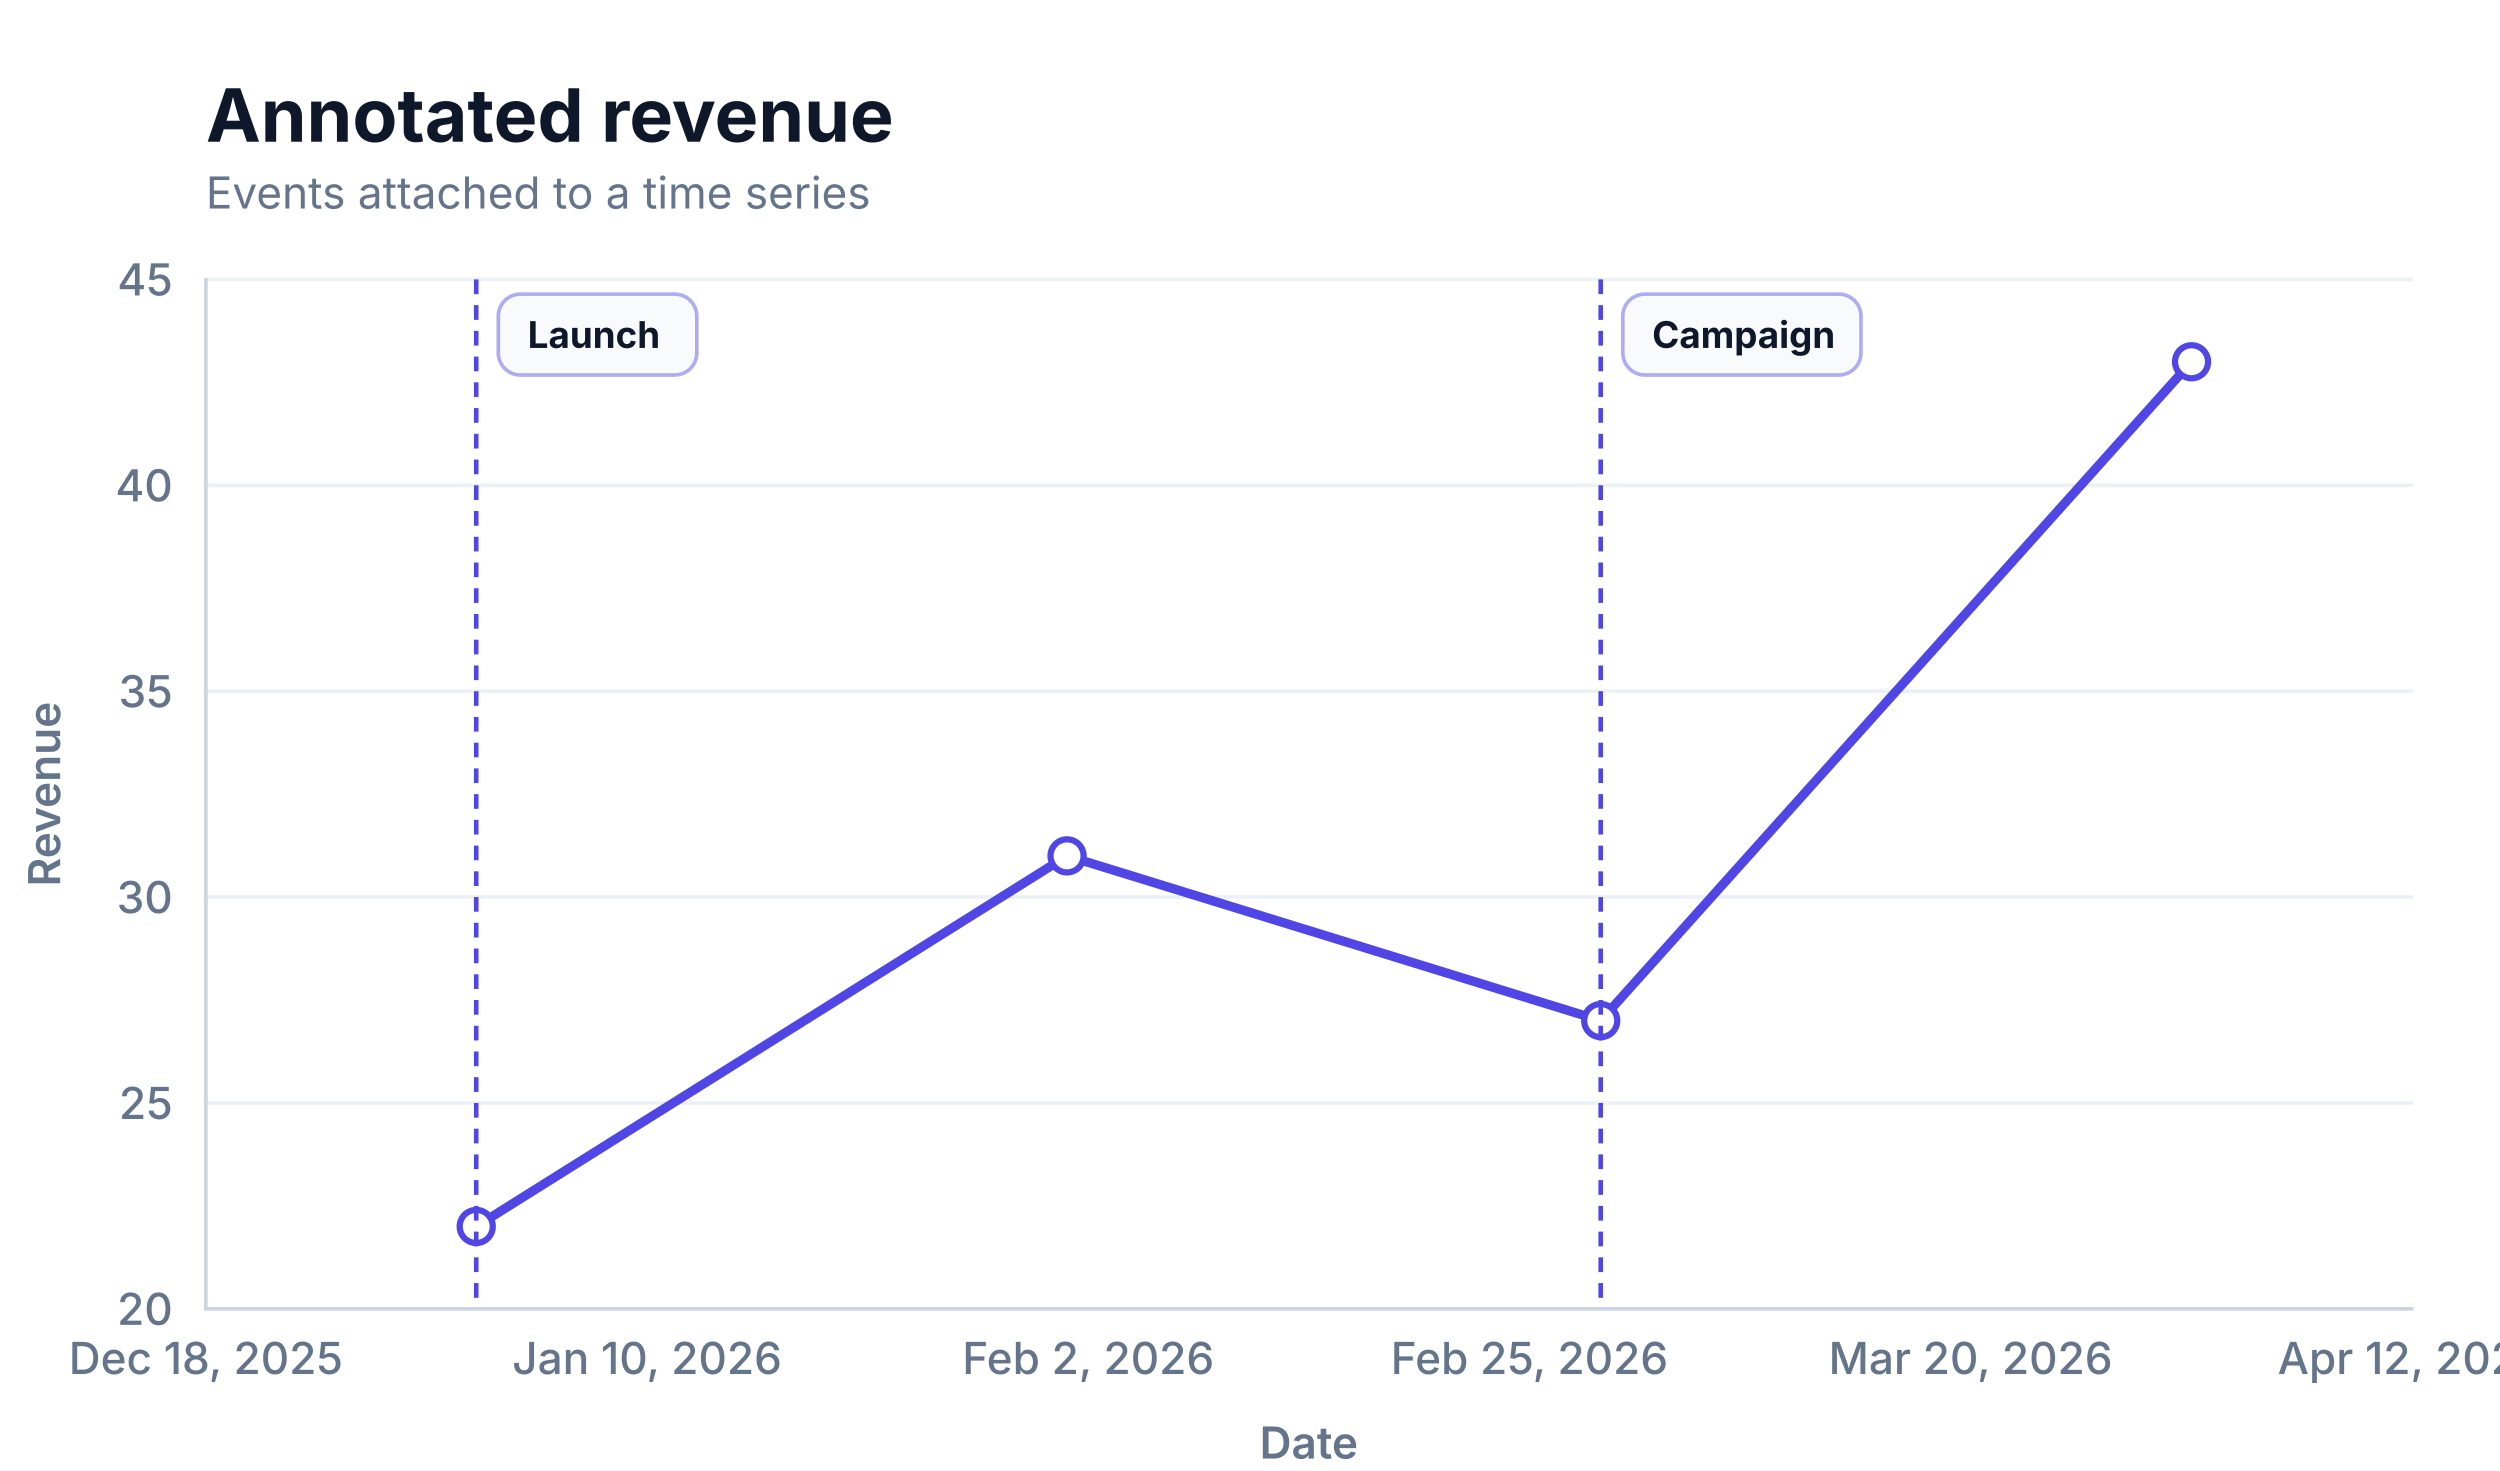
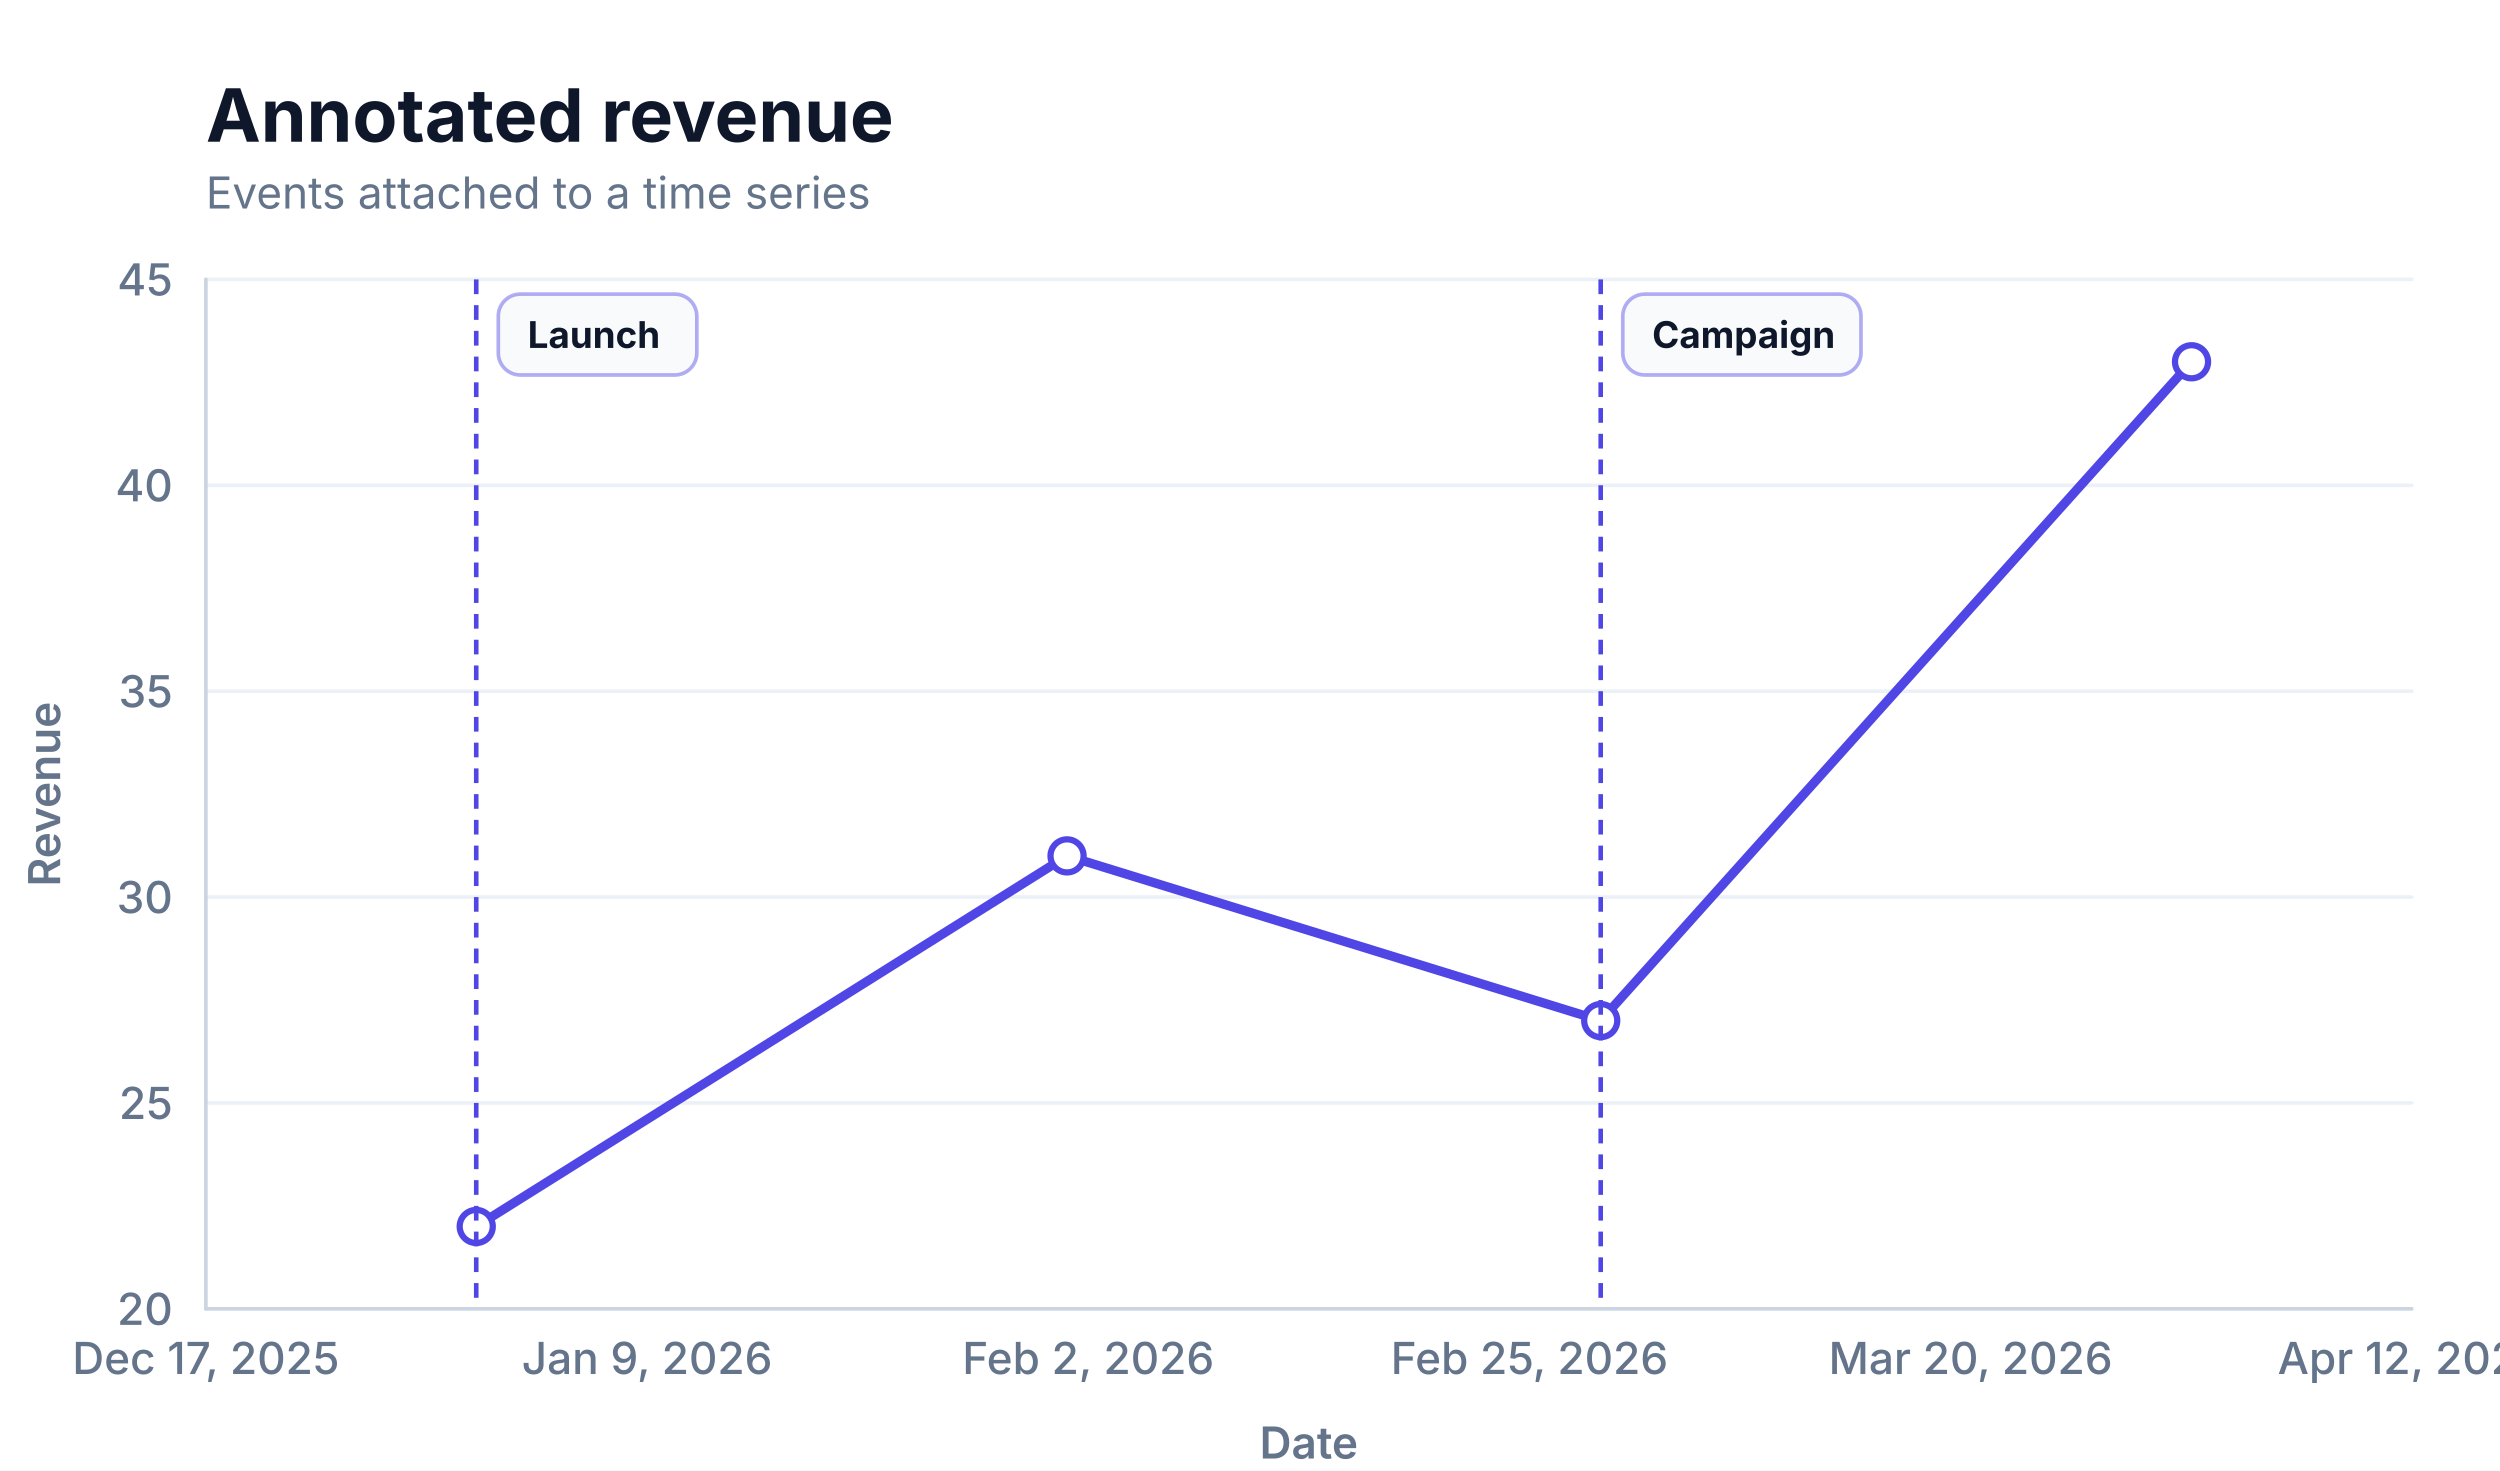
<svg xmlns="http://www.w3.org/2000/svg" width="680" height="400" viewBox="0 0 680 400" role="img" aria-labelledby="title description">
  <defs>
    <clipPath id="clip-1">
      <rect x="56" y="76" width="600" height="280" />
    </clipPath>
  </defs>
  <rect width="100%" height="100%" fill="#ffffff" />
  <g data-scene-node="scene:root">
    <line data-scene-node="axis-y:grid:1" opacity="0.82" x1="56" y1="300" x2="656" y2="300" fill="none" stroke="#e8eef6" stroke-width="1" stroke-linecap="round" />
    <line data-scene-node="axis-y:grid:2" opacity="0.82" x1="56" y1="244" x2="656" y2="244" fill="none" stroke="#e8eef6" stroke-width="1" stroke-linecap="round" />
    <line data-scene-node="axis-y:grid:3" opacity="0.82" x1="56" y1="188" x2="656" y2="188" fill="none" stroke="#e8eef6" stroke-width="1" stroke-linecap="round" />
    <line data-scene-node="axis-y:grid:4" opacity="0.82" x1="56" y1="132" x2="656" y2="132" fill="none" stroke="#e8eef6" stroke-width="1" stroke-linecap="round" />
    <line data-scene-node="axis-y:grid:5" opacity="0.82" x1="56" y1="76" x2="656" y2="76" fill="none" stroke="#e8eef6" stroke-width="1" stroke-linecap="round" />
    <g data-scene-node="layer-0:group" clip-path="url(#clip-1)">
      <path data-scene-node="layer-0:line:0" d="M 129.536 333.6 L 290.24 232.8 L 435.392 277.6 L 596.096 98.4" fill="none" stroke="#4f46e5" stroke-width="2.5" stroke-linecap="round" stroke-linejoin="round" />
      <circle data-scene-node="layer-0:point:0" cx="129.536" cy="333.6" r="4.5" fill="#ffffff" stroke="#4f46e5" stroke-width="1.7" />
      <circle data-scene-node="layer-0:point:1" cx="290.24" cy="232.8" r="4.5" fill="#ffffff" stroke="#4f46e5" stroke-width="1.7" />
      <circle data-scene-node="layer-0:point:2" cx="435.392" cy="277.6" r="4.5" fill="#ffffff" stroke="#4f46e5" stroke-width="1.7" />
      <circle data-scene-node="layer-0:point:3" cx="596.096" cy="98.4" r="4.5" fill="#ffffff" stroke="#4f46e5" stroke-width="1.7" />
      <line data-scene-node="layer-0:annotation-line:0" x1="129.536" y1="76" x2="129.536" y2="356" fill="none" stroke="#4f46e5" stroke-width="1.25" stroke-dasharray="4 3" />
      <line data-scene-node="layer-0:annotation-line:2" x1="435.392" y1="76" x2="435.392" y2="356" fill="none" stroke="#4f46e5" stroke-width="1.25" stroke-dasharray="4 3" />
      <rect data-scene-node="layer-0:annotation-pill:0" opacity="0.96" x="135.536" y="80" width="54" height="22" rx="6" fill="#f8fafc" stroke="#4f46e575" stroke-width="1" />
      <rect data-scene-node="layer-0:annotation-pill:2" opacity="0.96" x="441.392" y="80" width="64.8" height="22" rx="6" fill="#f8fafc" stroke="#4f46e575" stroke-width="1" />
      <text data-scene-node="layer-0:annotation-label:0" x="143.536" y="91" fill="#0f172a" font-family="Inter, ui-sans-serif, system-ui, -apple-system, BlinkMacSystemFont, &quot;Segoe UI&quot;, sans-serif" font-size="10" font-weight="650" text-anchor="start" dominant-baseline="central">Launch</text>
      <text data-scene-node="layer-0:annotation-label:2" x="449.392" y="91" fill="#0f172a" font-family="Inter, ui-sans-serif, system-ui, -apple-system, BlinkMacSystemFont, &quot;Segoe UI&quot;, sans-serif" font-size="10" font-weight="650" text-anchor="start" dominant-baseline="central">Campaign</text>
    </g>
    <line data-scene-node="axis-x:line" x1="56" y1="356" x2="656" y2="356" fill="none" stroke="#cbd5e1" stroke-width="1" stroke-linecap="round" />
    <line data-scene-node="axis-y:line" x1="56" y1="76" x2="56" y2="356" fill="none" stroke="#cbd5e1" stroke-width="1" stroke-linecap="round" />
-     <text data-scene-node="axis-x:label:0" x="56" y="365" fill="#64748b" font-family="Inter, ui-sans-serif, system-ui, -apple-system, BlinkMacSystemFont, &quot;Segoe UI&quot;, sans-serif" font-size="12" font-weight="500" text-anchor="middle" dominant-baseline="text-before-edge">Dec 18, 2025</text>
-     <text data-scene-node="axis-x:label:1" x="176" y="365" fill="#64748b" font-family="Inter, ui-sans-serif, system-ui, -apple-system, BlinkMacSystemFont, &quot;Segoe UI&quot;, sans-serif" font-size="12" font-weight="500" text-anchor="middle" dominant-baseline="text-before-edge">Jan 10, 2026</text>
+     <text data-scene-node="axis-x:label:0" x="56" y="365" fill="#64748b" font-family="Inter, ui-sans-serif, system-ui, -apple-system, BlinkMacSystemFont, &quot;Segoe UI&quot;, sans-serif" font-size="12" font-weight="500" text-anchor="middle" dominant-baseline="text-before-edge">Dec 17, 2025</text>
+     <text data-scene-node="axis-x:label:1" x="176" y="365" fill="#64748b" font-family="Inter, ui-sans-serif, system-ui, -apple-system, BlinkMacSystemFont, &quot;Segoe UI&quot;, sans-serif" font-size="12" font-weight="500" text-anchor="middle" dominant-baseline="text-before-edge">Jan 9, 2026</text>
    <text data-scene-node="axis-x:label:2" x="296" y="365" fill="#64748b" font-family="Inter, ui-sans-serif, system-ui, -apple-system, BlinkMacSystemFont, &quot;Segoe UI&quot;, sans-serif" font-size="12" font-weight="500" text-anchor="middle" dominant-baseline="text-before-edge">Feb 2, 2026</text>
    <text data-scene-node="axis-x:label:3" x="416" y="365" fill="#64748b" font-family="Inter, ui-sans-serif, system-ui, -apple-system, BlinkMacSystemFont, &quot;Segoe UI&quot;, sans-serif" font-size="12" font-weight="500" text-anchor="middle" dominant-baseline="text-before-edge">Feb 25, 2026</text>
    <text data-scene-node="axis-x:label:4" x="536" y="365" fill="#64748b" font-family="Inter, ui-sans-serif, system-ui, -apple-system, BlinkMacSystemFont, &quot;Segoe UI&quot;, sans-serif" font-size="12" font-weight="500" text-anchor="middle" dominant-baseline="text-before-edge">Mar 20, 2026</text>
    <text data-scene-node="axis-x:label:5" x="656" y="365" fill="#64748b" font-family="Inter, ui-sans-serif, system-ui, -apple-system, BlinkMacSystemFont, &quot;Segoe UI&quot;, sans-serif" font-size="12" font-weight="500" text-anchor="middle" dominant-baseline="text-before-edge">Apr 12, 2026</text>
    <text data-scene-node="axis-x:title" x="356" y="388" fill="#64748b" font-family="Inter, ui-sans-serif, system-ui, -apple-system, BlinkMacSystemFont, &quot;Segoe UI&quot;, sans-serif" font-size="12" font-weight="600" text-anchor="middle" dominant-baseline="text-before-edge">Date</text>
    <text data-scene-node="axis-y:label:0" x="47" y="356" fill="#64748b" font-family="Inter, ui-sans-serif, system-ui, -apple-system, BlinkMacSystemFont, &quot;Segoe UI&quot;, sans-serif" font-size="12" font-weight="500" text-anchor="end" dominant-baseline="central">20</text>
    <text data-scene-node="axis-y:label:1" x="47" y="300" fill="#64748b" font-family="Inter, ui-sans-serif, system-ui, -apple-system, BlinkMacSystemFont, &quot;Segoe UI&quot;, sans-serif" font-size="12" font-weight="500" text-anchor="end" dominant-baseline="central">25</text>
    <text data-scene-node="axis-y:label:2" x="47" y="244" fill="#64748b" font-family="Inter, ui-sans-serif, system-ui, -apple-system, BlinkMacSystemFont, &quot;Segoe UI&quot;, sans-serif" font-size="12" font-weight="500" text-anchor="end" dominant-baseline="central">30</text>
    <text data-scene-node="axis-y:label:3" x="47" y="188" fill="#64748b" font-family="Inter, ui-sans-serif, system-ui, -apple-system, BlinkMacSystemFont, &quot;Segoe UI&quot;, sans-serif" font-size="12" font-weight="500" text-anchor="end" dominant-baseline="central">35</text>
    <text data-scene-node="axis-y:label:4" x="47" y="132" fill="#64748b" font-family="Inter, ui-sans-serif, system-ui, -apple-system, BlinkMacSystemFont, &quot;Segoe UI&quot;, sans-serif" font-size="12" font-weight="500" text-anchor="end" dominant-baseline="central">40</text>
    <text data-scene-node="axis-y:label:5" x="47" y="76" fill="#64748b" font-family="Inter, ui-sans-serif, system-ui, -apple-system, BlinkMacSystemFont, &quot;Segoe UI&quot;, sans-serif" font-size="12" font-weight="500" text-anchor="end" dominant-baseline="central">45</text>
    <text data-scene-node="axis-y:title" x="12" y="216" fill="#64748b" font-family="Inter, ui-sans-serif, system-ui, -apple-system, BlinkMacSystemFont, &quot;Segoe UI&quot;, sans-serif" font-size="12" font-weight="600" text-anchor="middle" dominant-baseline="central" transform="rotate(-90 12 216)">Revenue</text>
    <text data-scene-node="chart:title" x="56" y="24" fill="#0f172a" font-family="Inter, ui-sans-serif, system-ui, -apple-system, BlinkMacSystemFont, &quot;Segoe UI&quot;, sans-serif" font-size="20" font-weight="700" text-anchor="start" dominant-baseline="text-before-edge">Annotated revenue</text>
    <text data-scene-node="chart:subtitle" x="56" y="48" fill="#64748b" font-family="Inter, ui-sans-serif, system-ui, -apple-system, BlinkMacSystemFont, &quot;Segoe UI&quot;, sans-serif" font-size="12" font-weight="400" text-anchor="start" dominant-baseline="text-before-edge">Events attached to a time series</text>
  </g>
</svg>
